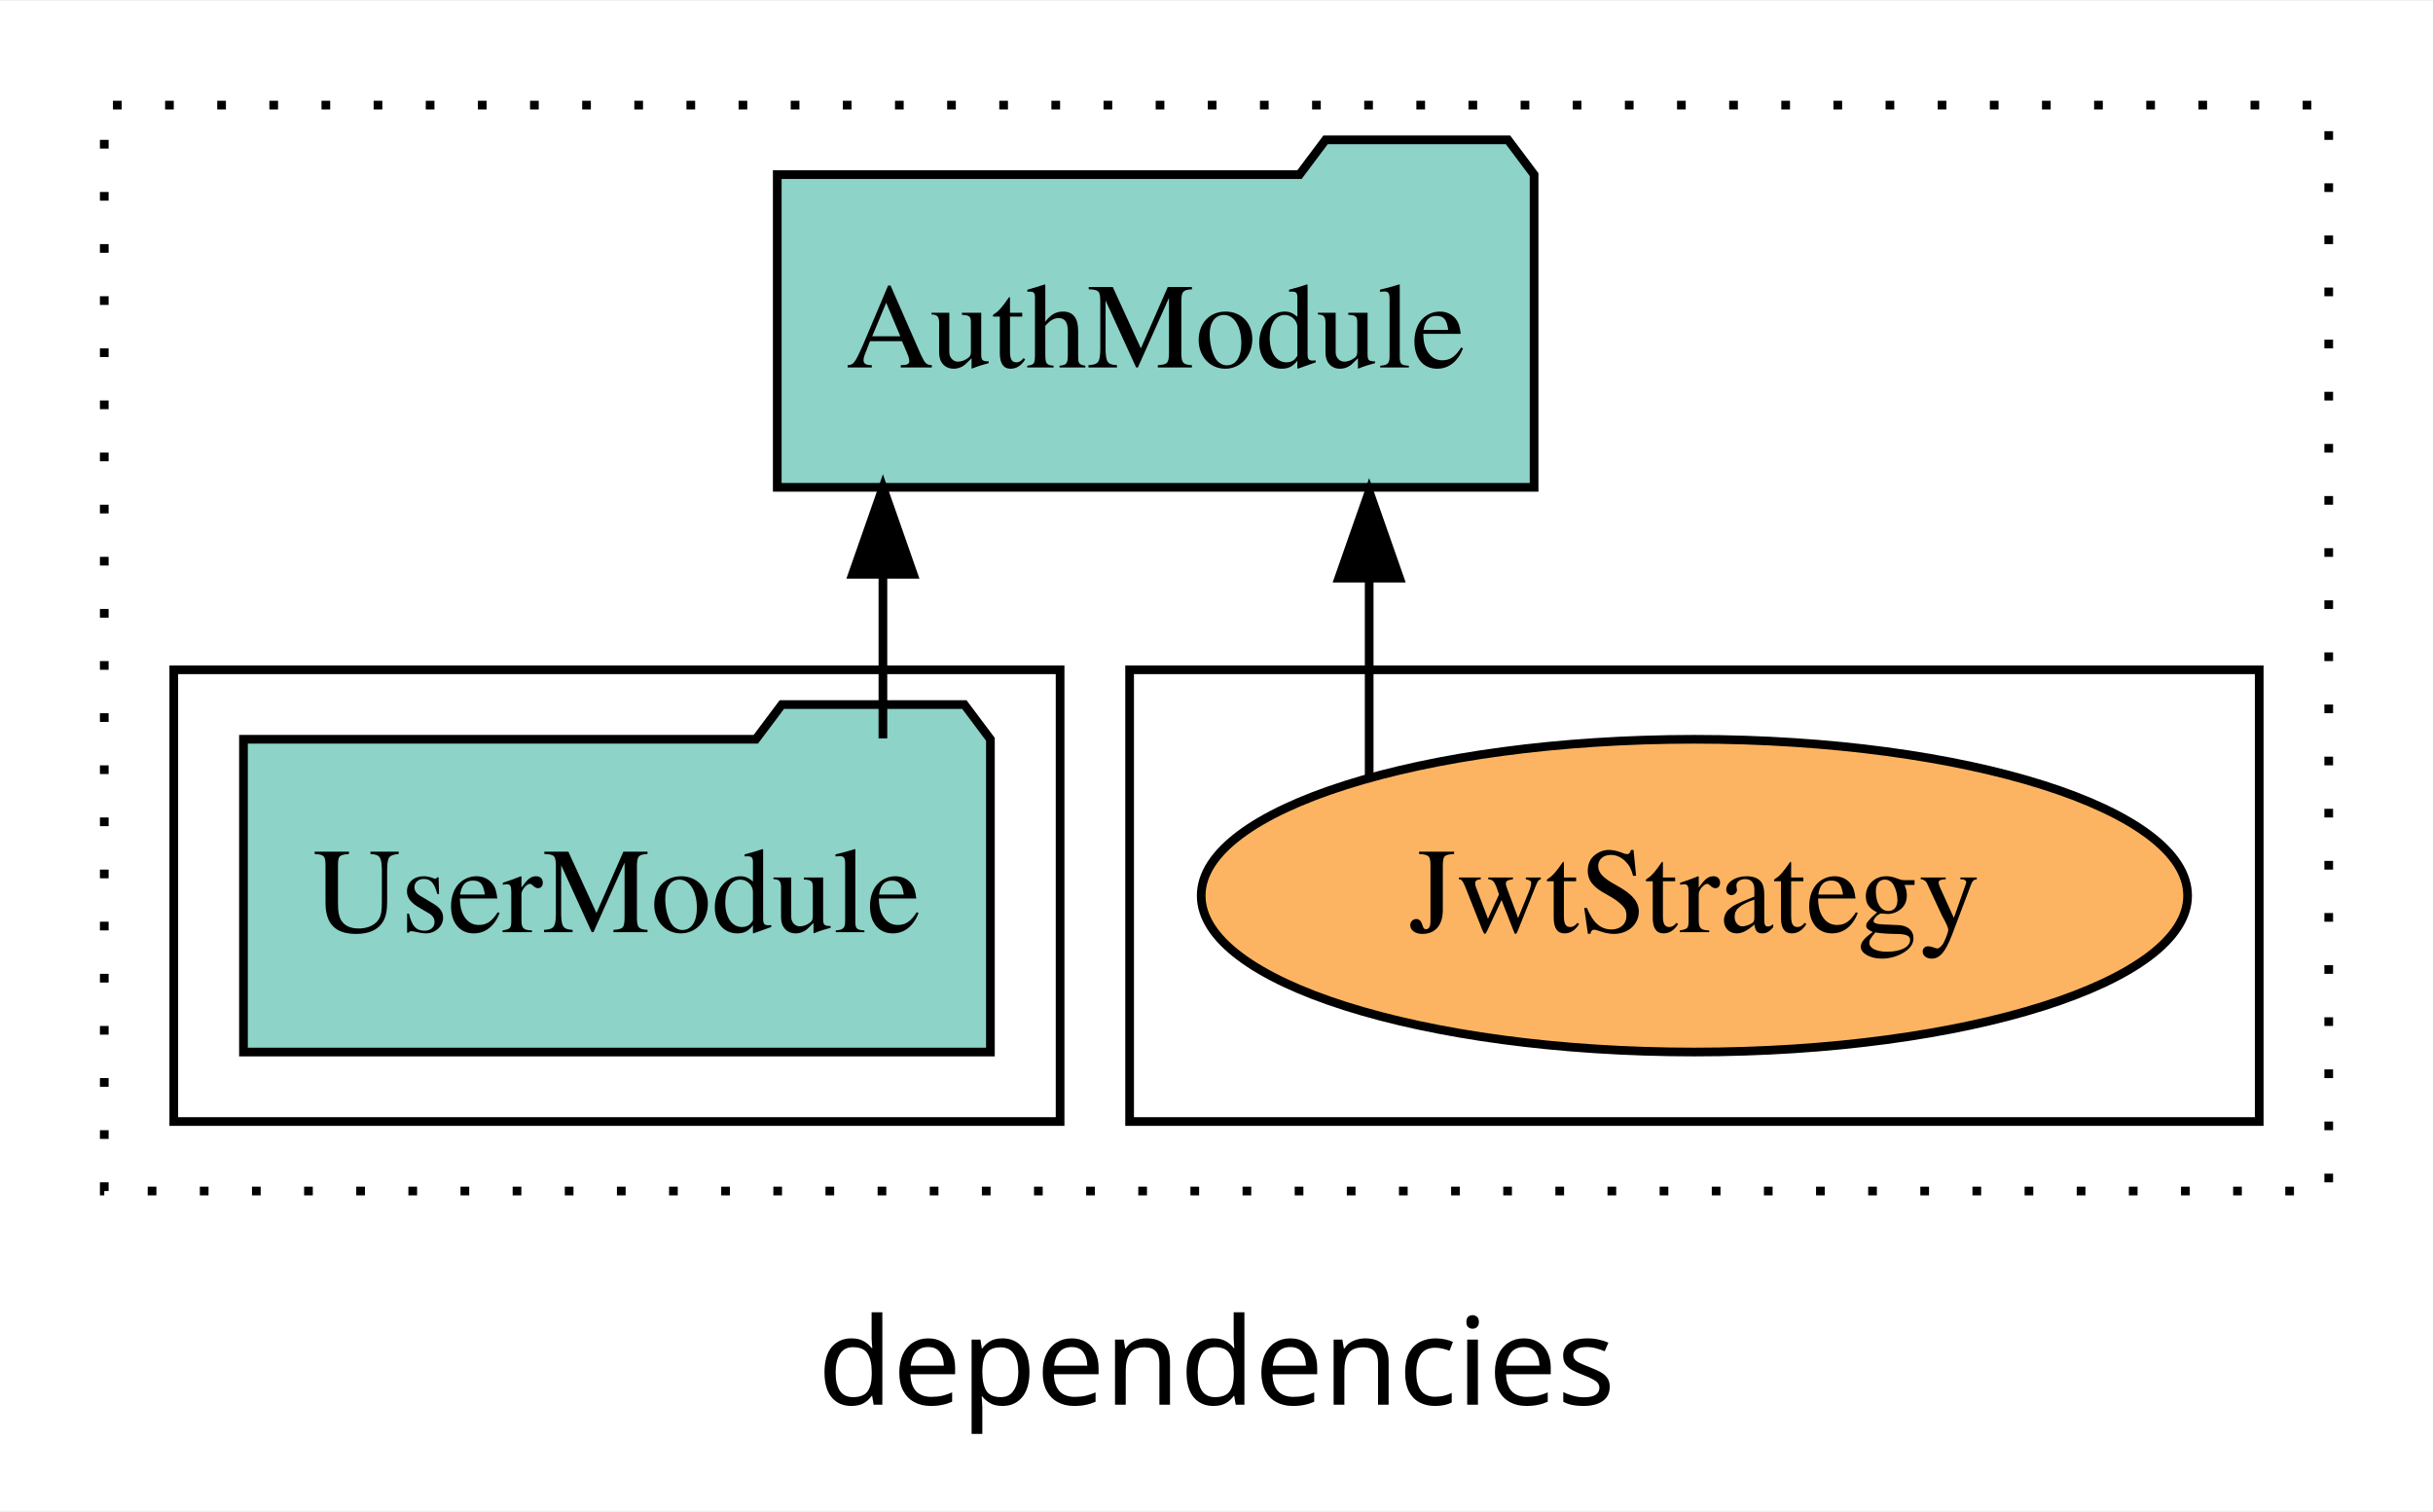
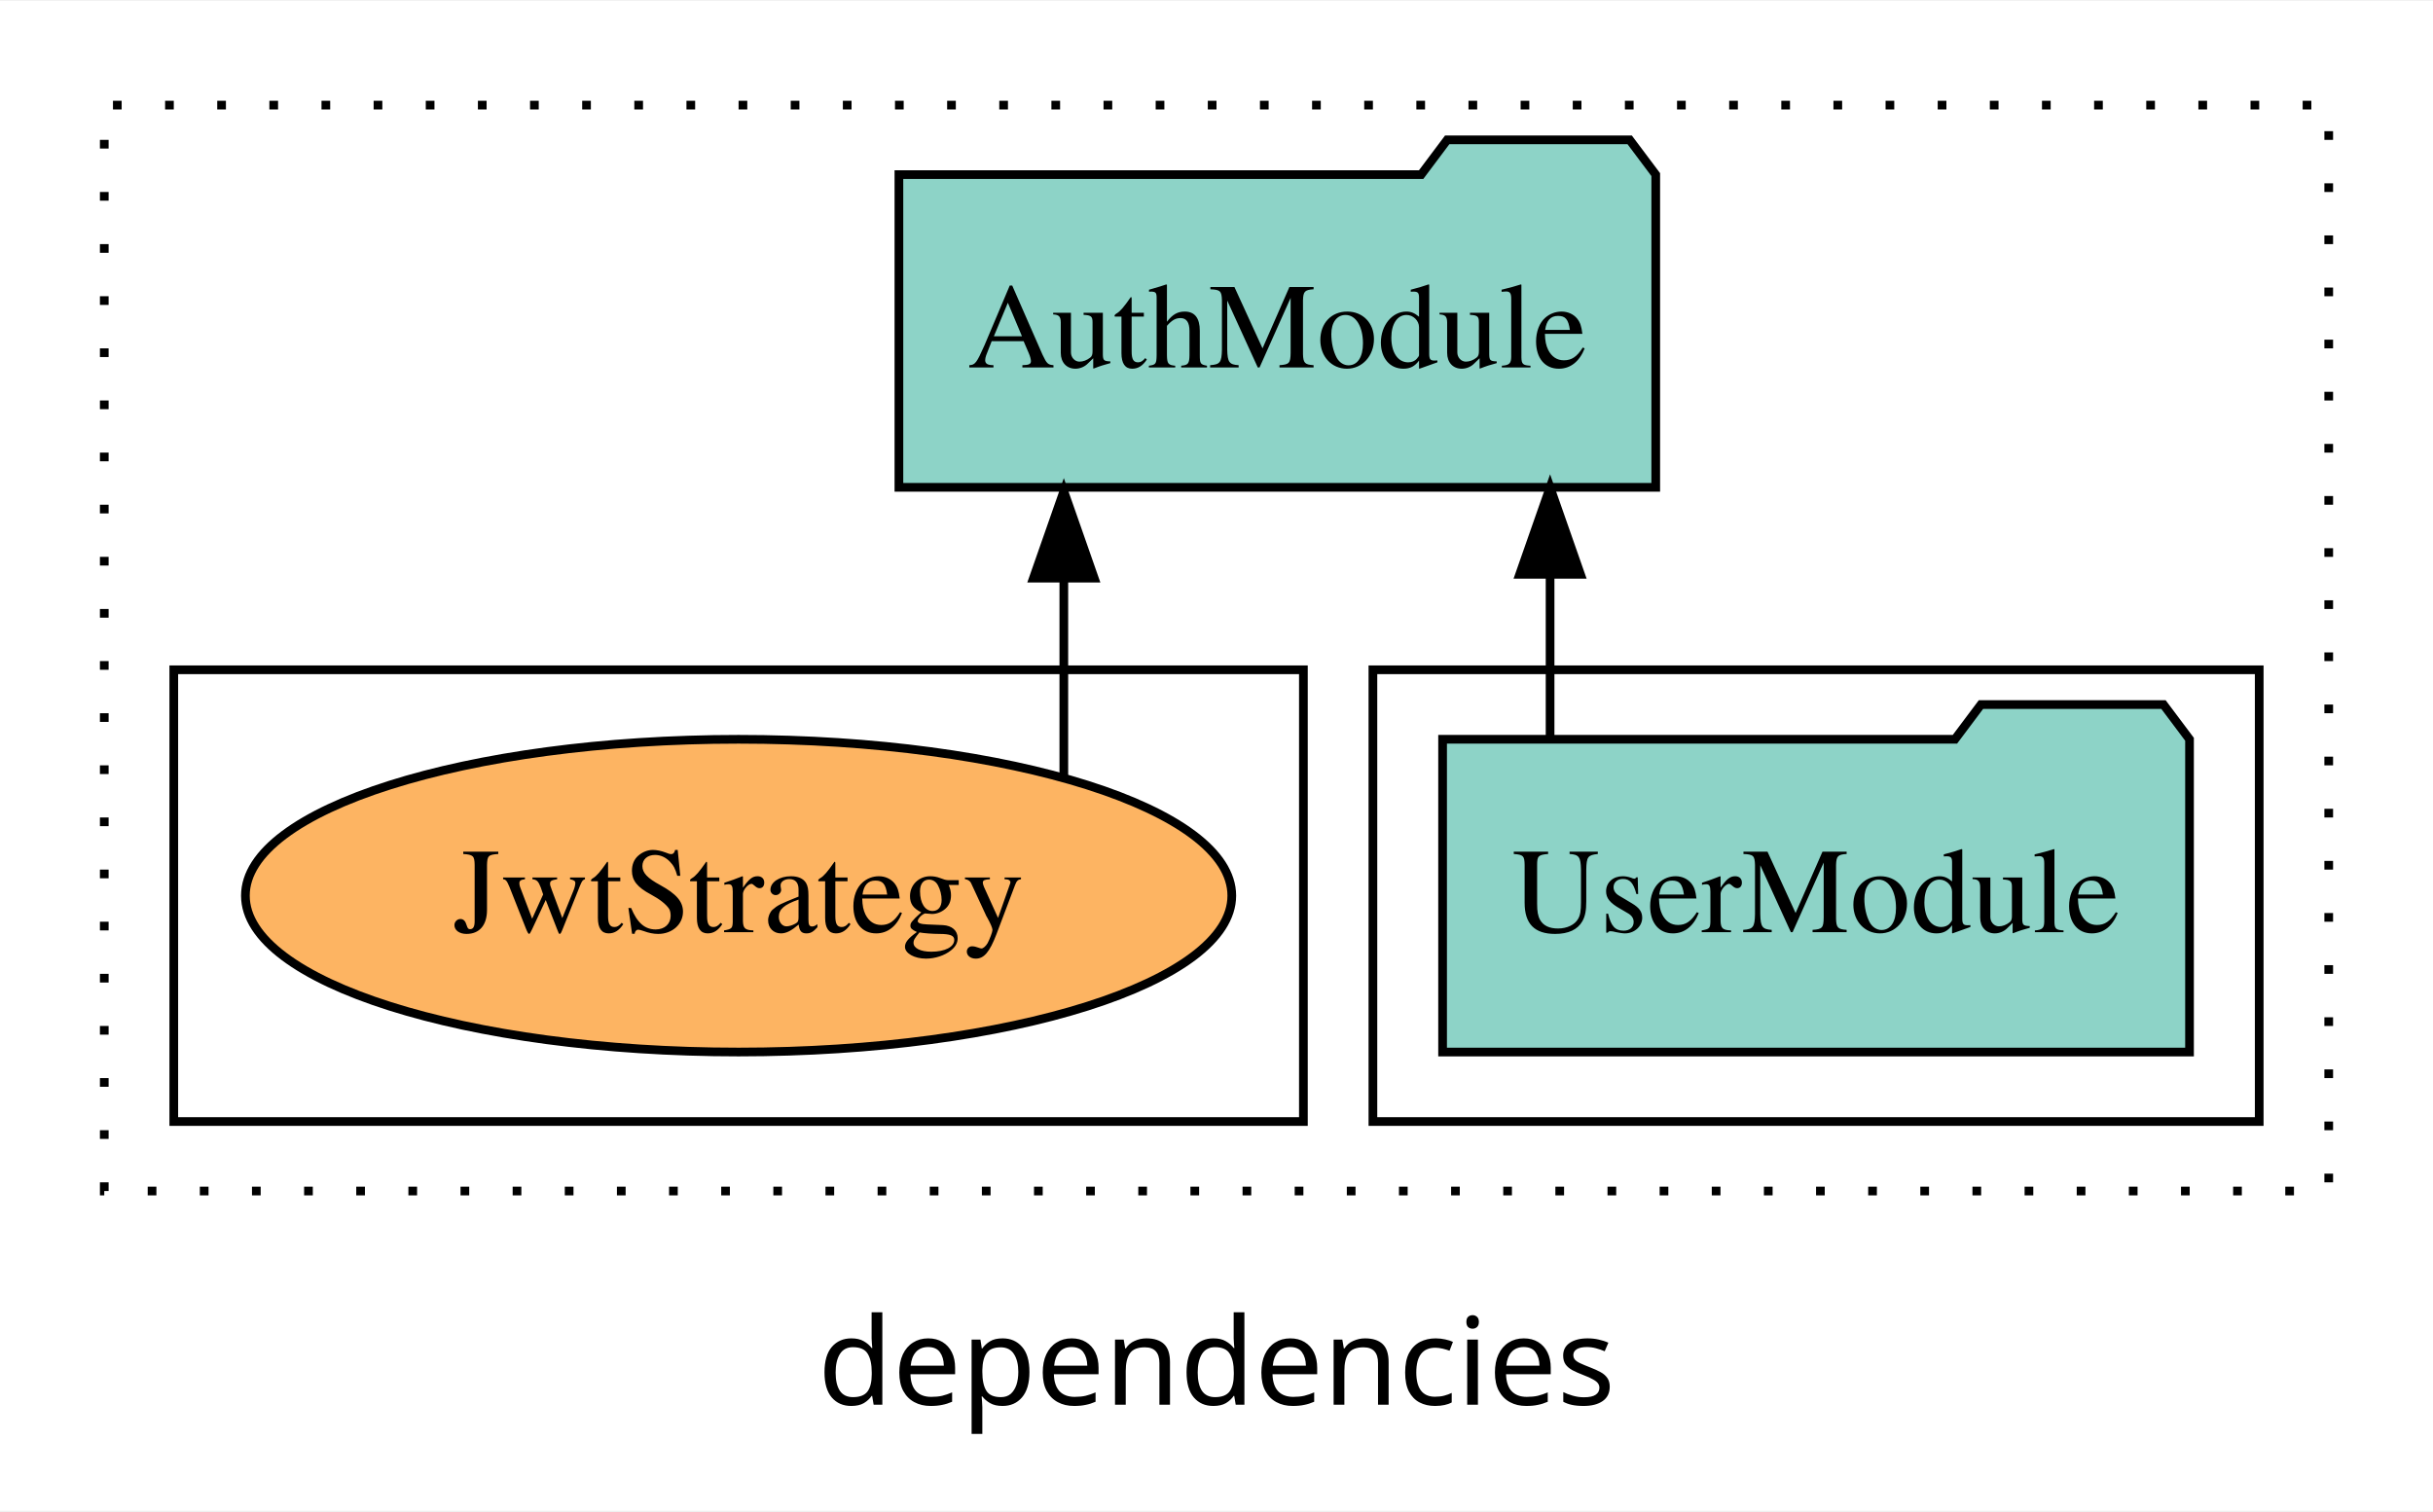
<svg xmlns="http://www.w3.org/2000/svg" width="280pt" height="174pt" viewBox="0.00 0.00 280.00 173.80">
  <g id="graph0" class="graph" transform="scale(1 1) rotate(0) translate(4 169.8)">
    <polygon fill="white" stroke="transparent" points="-4,4 -4,-169.8 276,-169.8 276,4 -4,4" />
    <text text-anchor="middle" x="136" y="-8.2" font-family="sans-serif" font-size="14.00">dependencies</text>
    <g id="clust1" class="cluster">
      <polygon fill="none" stroke="black" stroke-dasharray="1,5" points="8,-32.8 8,-157.8 264,-157.8 264,-32.8 8,-32.8" />
    </g>
+     <g id="clust3" class="cluster">
+       <polygon fill="none" stroke="black" points="154,-40.8 154,-92.8 256,-92.8 256,-40.8 154,-40.8" />
+     </g>
    <g id="clust6" class="cluster">
-       <polygon fill="none" stroke="black" points="126,-40.8 126,-92.8 256,-92.8 256,-40.8 126,-40.8" />
-     </g>
-     <g id="clust3" class="cluster">
-       <polygon fill="none" stroke="black" points="16,-40.8 16,-92.8 118,-92.8 118,-40.8 16,-40.8" />
+       <polygon fill="none" stroke="black" points="16,-40.8 16,-92.8 146,-92.8 146,-40.8 16,-40.8" />
    </g>
    <g id="node1" class="node">
-       <polygon fill="#8dd3c7" stroke="black" points="109.98,-84.8 106.98,-88.8 85.98,-88.8 82.98,-84.8 24.02,-84.8 24.02,-48.8 109.98,-48.8 109.98,-84.8" />
-       <text text-anchor="middle" x="67" y="-62.6" font-family="Times,serif" font-size="14.00">UserModule</text>
+       <polygon fill="#8dd3c7" stroke="black" points="247.98,-84.8 244.98,-88.8 223.98,-88.8 220.98,-84.8 162.02,-84.8 162.02,-48.8 247.98,-48.8 247.98,-84.8" />
+       <text text-anchor="middle" x="205" y="-62.6" font-family="Times,serif" font-size="14.00">UserModule</text>
    </g>
    <g id="node2" class="node">
-       <polygon fill="#8dd3c7" stroke="black" points="172.55,-149.8 169.55,-153.8 148.55,-153.8 145.55,-149.8 85.45,-149.8 85.45,-113.8 172.55,-113.8 172.55,-149.8" />
-       <text text-anchor="middle" x="129" y="-127.6" font-family="Times,serif" font-size="14.00">AuthModule</text>
+       <polygon fill="#8dd3c7" stroke="black" points="186.55,-149.8 183.55,-153.8 162.55,-153.8 159.55,-149.8 99.45,-149.8 99.45,-113.8 186.55,-113.8 186.55,-149.8" />
+       <text text-anchor="middle" x="143" y="-127.6" font-family="Times,serif" font-size="14.00">AuthModule</text>
    </g>
    <g id="edge1" class="edge">
-       <path fill="none" stroke="black" d="M97.61,-84.91C97.61,-84.91 97.61,-103.79 97.61,-103.79" />
-       <polygon fill="black" stroke="black" points="94.11,-103.79 97.61,-113.79 101.11,-103.79 94.11,-103.79" />
+       <path fill="none" stroke="black" d="M174.39,-84.91C174.39,-84.91 174.39,-103.79 174.39,-103.79" />
+       <polygon fill="black" stroke="black" points="170.89,-103.79 174.39,-113.79 177.89,-103.79 170.89,-103.79" />
    </g>
    <g id="node3" class="node">
-       <ellipse fill="#fdb462" stroke="black" cx="191" cy="-66.8" rx="56.76" ry="18" />
-       <text text-anchor="middle" x="191" y="-62.6" font-family="Times,serif" font-size="14.00">JwtStrategy</text>
+       <ellipse fill="#fdb462" stroke="black" cx="81" cy="-66.8" rx="56.76" ry="18" />
+       <text text-anchor="middle" x="81" y="-62.6" font-family="Times,serif" font-size="14.00">JwtStrategy</text>
    </g>
    <g id="edge2" class="edge">
-       <path fill="none" stroke="black" d="M153.57,-80.58C153.57,-80.58 153.57,-103.35 153.57,-103.35" />
-       <polygon fill="black" stroke="black" points="150.07,-103.35 153.57,-113.35 157.07,-103.35 150.07,-103.35" />
+       <path fill="none" stroke="black" d="M118.43,-80.58C118.43,-80.58 118.43,-103.35 118.43,-103.35" />
+       <polygon fill="black" stroke="black" points="114.93,-103.35 118.43,-113.35 121.93,-103.35 114.93,-103.35" />
    </g>
  </g>
</svg>
